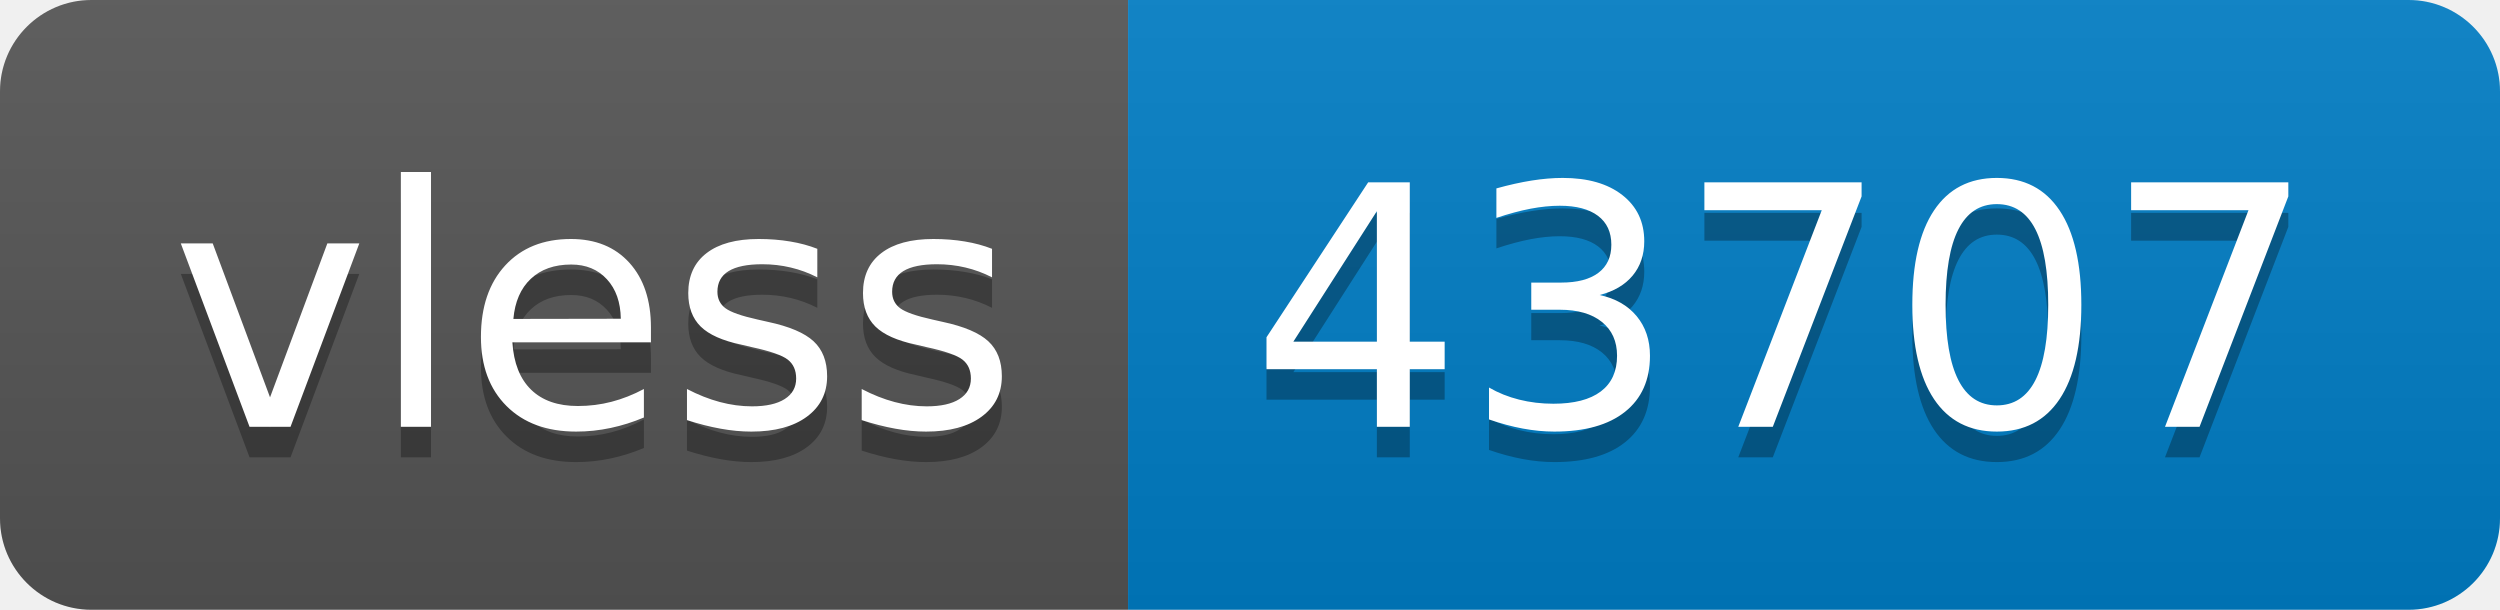
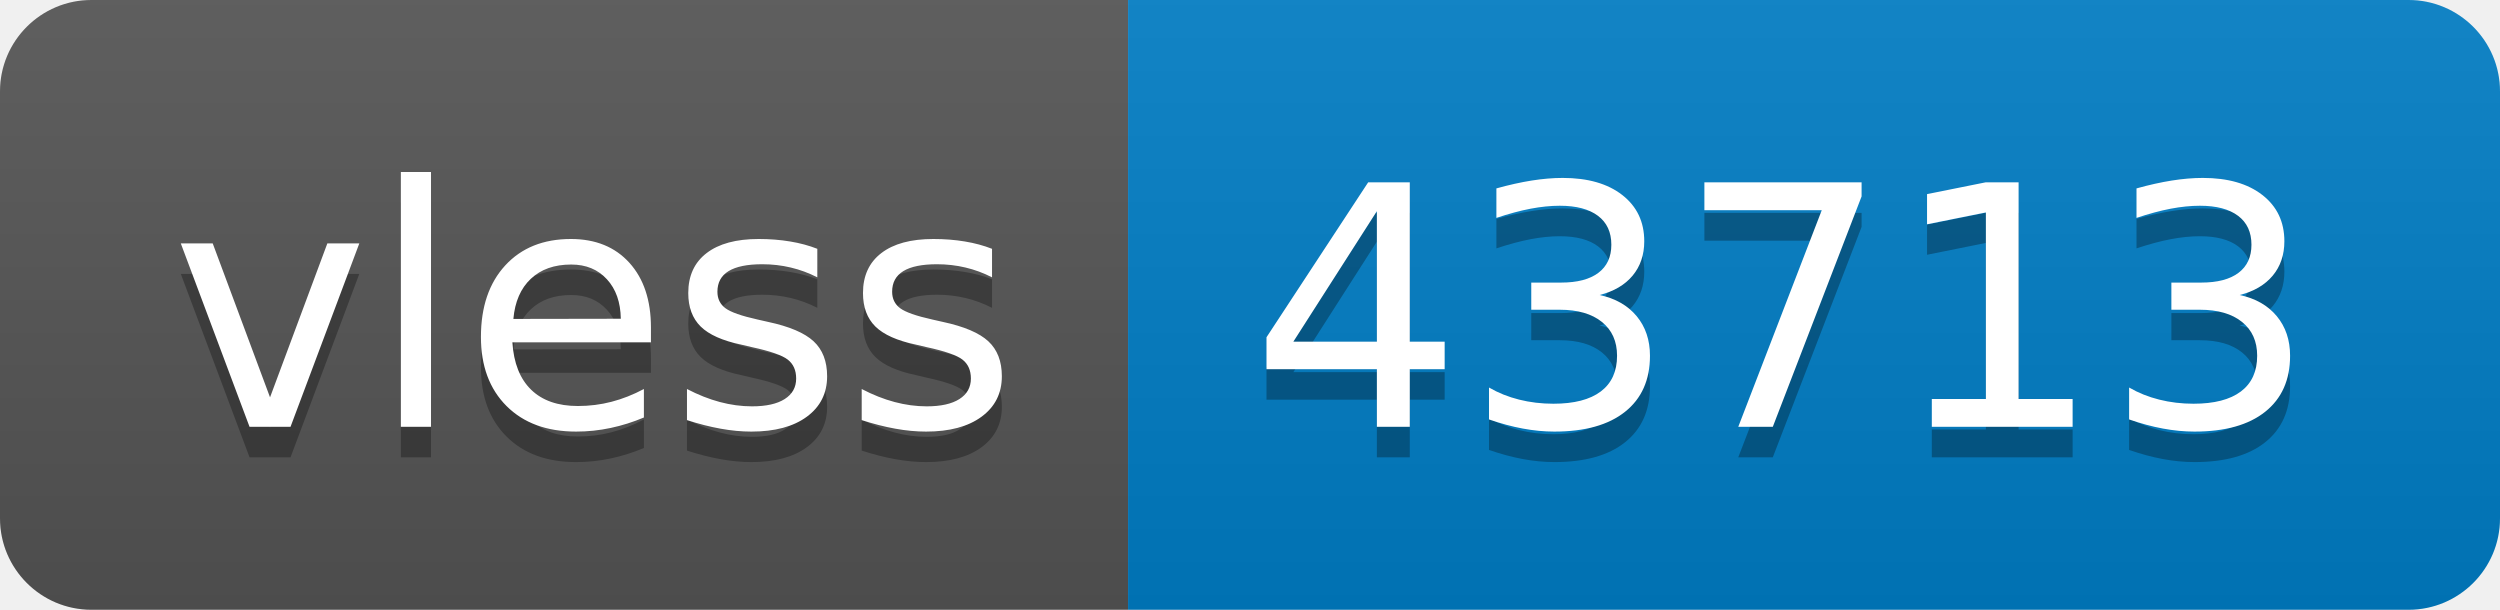
- <svg xmlns="http://www.w3.org/2000/svg" width="82" height="20" role="img" aria-label="vless: 43707">
+ <svg xmlns="http://www.w3.org/2000/svg" width="82" height="20" role="img" aria-label="vless: 43713">
  <linearGradient id="s" x2="0" y2="100%">
    <stop offset="0" stop-color="#bbb" stop-opacity=".1" />
    <stop offset="1" stop-opacity=".1" />
  </linearGradient>
  <clipPath id="r">
    <rect width="82" height="20" rx="3" fill="#fff" />
  </clipPath>
  <g clip-path="url(#r)">
    <rect width="37" height="20" fill="#555" />
    <rect x="37" width="45" height="20" fill="#007ec6" />
    <rect width="82" height="20" fill="url(#s)" />
  </g>
  <g fill="#fff" text-anchor="middle" font-family="Verdana,Geneva,DejaVu Sans,sans-serif" text-rendering="geometricPrecision" font-size="110">
    <text aria-hidden="true" x="195" y="150" fill="#010101" fill-opacity=".3" transform="scale(.1)" textLength="270">vless</text>
    <text x="195" y="140" transform="scale(.1)" fill="#fff" textLength="270">vless</text>
-     <text aria-hidden="true" x="585" y="150" fill="#010101" fill-opacity=".3" transform="scale(.1)" textLength="350">43707</text>
-     <text x="585" y="140" transform="scale(.1)" fill="#fff" textLength="350">43707</text>
+     <text aria-hidden="true" x="585" y="150" fill="#010101" fill-opacity=".3" transform="scale(.1)" textLength="350">43713</text>
+     <text x="585" y="140" transform="scale(.1)" fill="#fff" textLength="350">43713</text>
  </g>
</svg>
